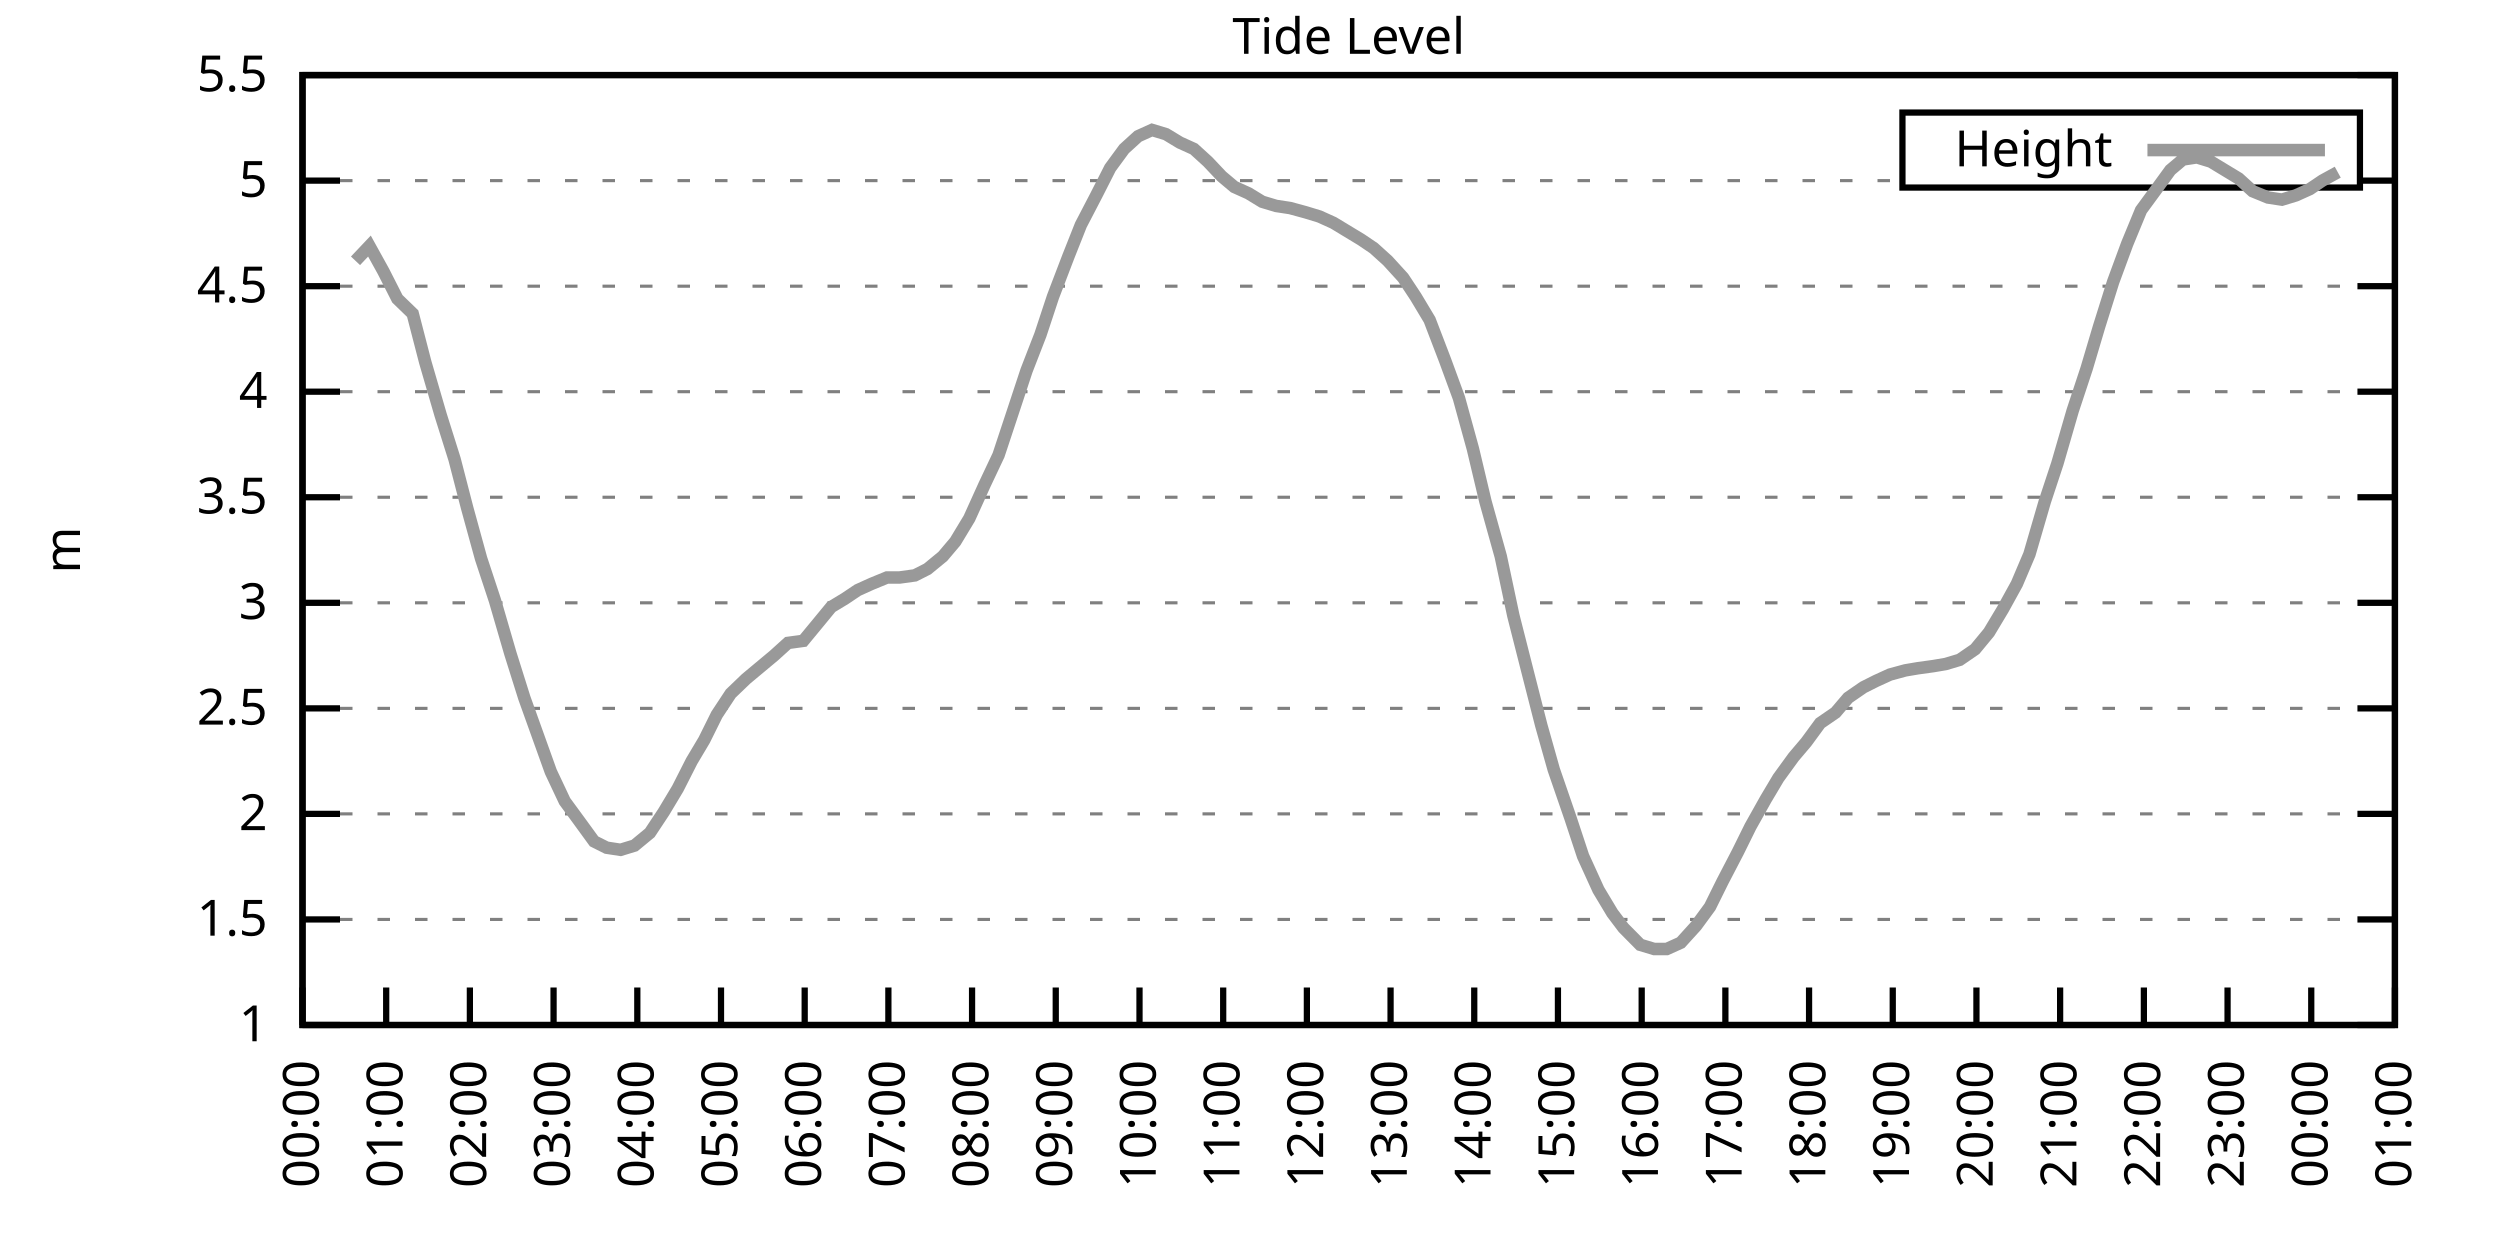
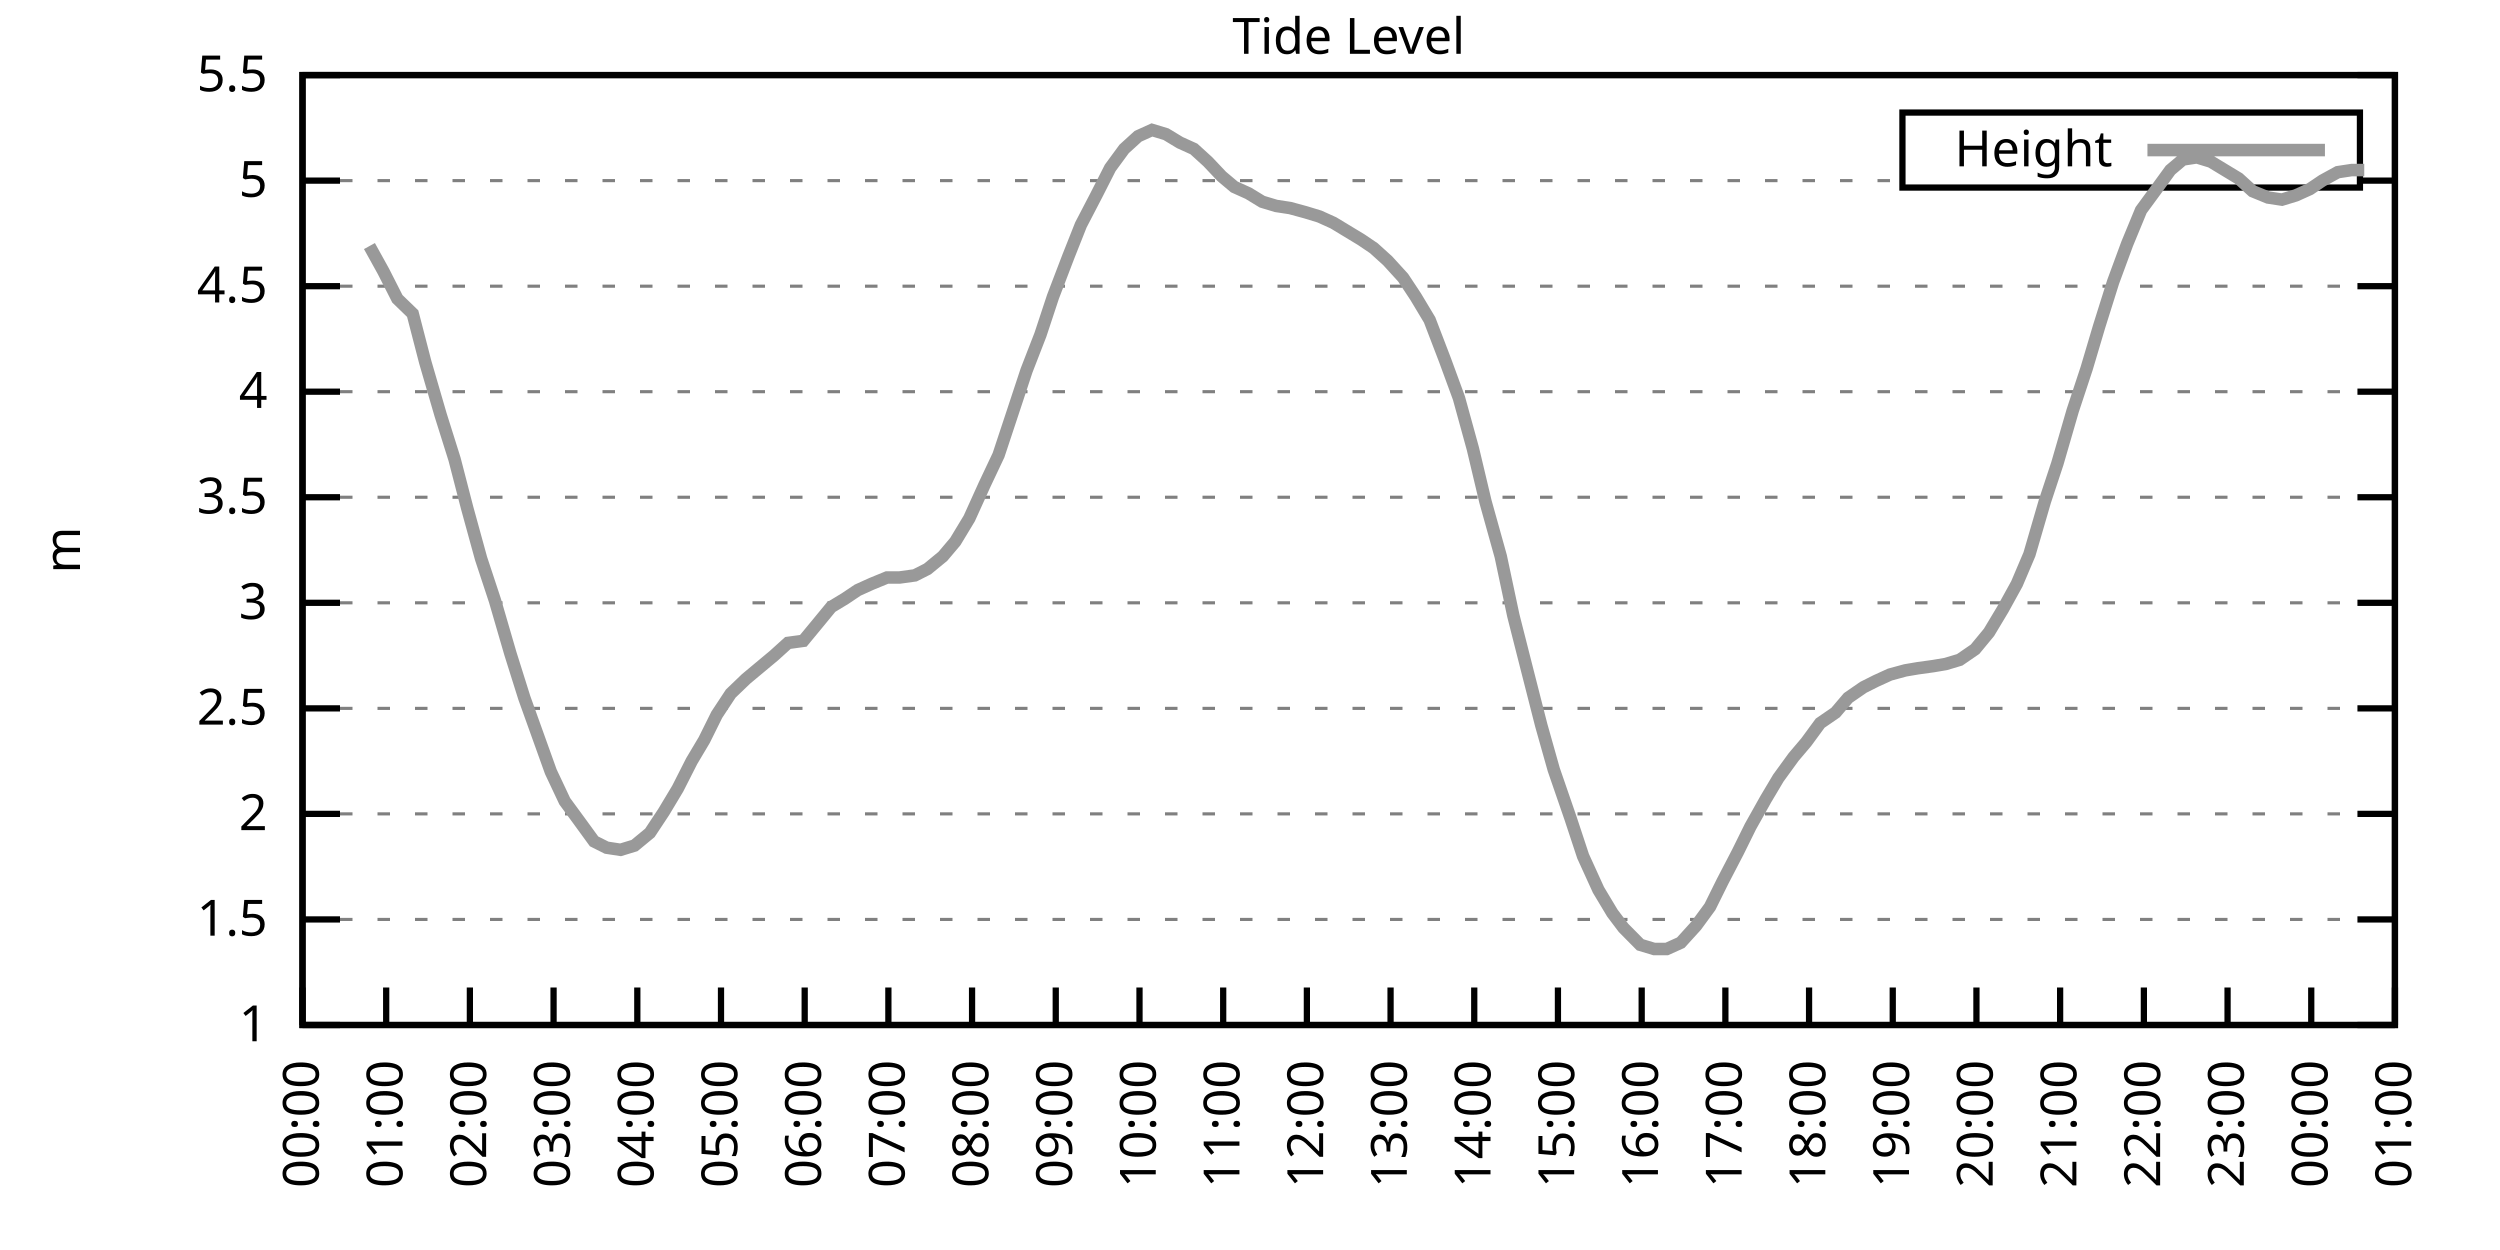
<svg xmlns="http://www.w3.org/2000/svg" xmlns:xlink="http://www.w3.org/1999/xlink" width="400" height="200" viewBox="0 0 400 200">
  <g id="gnuplot_canvas">
    <rect x="0" y="0" width="400" height="200" fill="none" />
    <defs>
      <circle id="gpDot" r="0.5" stroke-width="0.5" stroke="currentColor" />
      <path id="gpPt0" stroke-width="0.333" stroke="currentColor" d="M-1,0 h2 M0,-1 v2" />
      <path id="gpPt1" stroke-width="0.333" stroke="currentColor" d="M-1,-1 L1,1 M1,-1 L-1,1" />
      <path id="gpPt2" stroke-width="0.333" stroke="currentColor" d="M-1,0 L1,0 M0,-1 L0,1 M-1,-1 L1,1 M-1,1 L1,-1" />
      <rect id="gpPt3" stroke-width="0.333" stroke="currentColor" x="-1" y="-1" width="2" height="2" />
      <rect id="gpPt4" stroke-width="0.333" stroke="currentColor" fill="currentColor" x="-1" y="-1" width="2" height="2" />
      <circle id="gpPt5" stroke-width="0.333" stroke="currentColor" cx="0" cy="0" r="1" />
      <use xlink:href="#gpPt5" id="gpPt6" fill="currentColor" stroke="none" />
      <path id="gpPt7" stroke-width="0.333" stroke="currentColor" d="M0,-1.33 L-1.33,0.67 L1.33,0.67 z" />
      <use xlink:href="#gpPt7" id="gpPt8" fill="currentColor" stroke="none" />
      <use xlink:href="#gpPt7" id="gpPt9" stroke="currentColor" transform="rotate(180)" />
      <use xlink:href="#gpPt9" id="gpPt10" fill="currentColor" stroke="none" />
      <use xlink:href="#gpPt3" id="gpPt11" stroke="currentColor" transform="rotate(45)" />
      <use xlink:href="#gpPt11" id="gpPt12" fill="currentColor" stroke="none" />
      <path id="gpPt13" stroke-width="0.333" stroke="currentColor" d="M0,1.330 L1.265,0.411 L0.782,-1.067 L-0.782,-1.076 L-1.265,0.411 z" />
      <use xlink:href="#gpPt13" id="gpPt14" fill="currentColor" stroke="none" />
      <filter id="textbox" filterUnits="objectBoundingBox" x="0" y="0" height="1" width="1">
        <feFlood flood-color="white" flood-opacity="1" result="bgnd" />
        <feComposite in="SourceGraphic" in2="bgnd" operator="atop" />
      </filter>
      <filter id="greybox" filterUnits="objectBoundingBox" x="0" y="0" height="1" width="1">
        <feFlood flood-color="lightgrey" flood-opacity="1" result="grey" />
        <feComposite in="SourceGraphic" in2="grey" operator="atop" />
      </filter>
    </defs>
    <g fill="none" color="white" stroke="currentColor" stroke-width="1.00" stroke-linecap="butt" stroke-linejoin="miter">
</g>
    <g fill="none" color="black" stroke="currentColor" stroke-width="1.00" stroke-linecap="butt" stroke-linejoin="miter">
      <g stroke="none" shape-rendering="crispEdges">
        <polygon fill="rgb(255, 255, 255)" points="48.40,164.00 383.18,164.00 383.18,12.02 48.40,12.02 " />
      </g>
    </g>
    <g fill="none" color="black" stroke="currentColor" stroke-width="1.00" stroke-linecap="butt" stroke-linejoin="miter">
</g>
    <g fill="none" color="black" stroke="black" stroke-width="0.50" stroke-linecap="butt" stroke-linejoin="miter">
</g>
    <g fill="none" color="gray" stroke="currentColor" stroke-width="0.50" stroke-linecap="butt" stroke-linejoin="miter">
      <path stroke="gray" stroke-dasharray="2,4" class="gridline" d="M48.40,164.00 L383.19,164.00  " />
    </g>
    <g fill="none" color="gray" stroke="gray" stroke-width="1.00" stroke-linecap="butt" stroke-linejoin="miter">
</g>
    <g fill="none" color="black" stroke="currentColor" stroke-width="1.00" stroke-linecap="butt" stroke-linejoin="miter">
      <path stroke="black" d="M48.40,164.00 L54.40,164.00 M383.19,164.00 L377.19,164.00  " />
      <g transform="translate(42.80,166.60)" stroke="none" fill="black" font-family="Sans" font-size="8.00" text-anchor="end">
        <text>
          <tspan font-family="Sans"> 1</tspan>
        </text>
      </g>
    </g>
    <g fill="none" color="black" stroke="currentColor" stroke-width="1.00" stroke-linecap="butt" stroke-linejoin="miter">
</g>
    <g fill="none" color="black" stroke="black" stroke-width="0.50" stroke-linecap="butt" stroke-linejoin="miter">
</g>
    <g fill="none" color="gray" stroke="currentColor" stroke-width="0.50" stroke-linecap="butt" stroke-linejoin="miter">
      <path stroke="gray" stroke-dasharray="2,4" class="gridline" d="M48.40,147.11 L383.19,147.11  " />
    </g>
    <g fill="none" color="gray" stroke="gray" stroke-width="1.00" stroke-linecap="butt" stroke-linejoin="miter">
</g>
    <g fill="none" color="black" stroke="currentColor" stroke-width="1.00" stroke-linecap="butt" stroke-linejoin="miter">
      <path stroke="black" d="M48.40,147.11 L54.40,147.11 M383.19,147.11 L377.19,147.11  " />
      <g transform="translate(42.80,149.71)" stroke="none" fill="black" font-family="Sans" font-size="8.00" text-anchor="end">
        <text>
          <tspan font-family="Sans"> 1.5</tspan>
        </text>
      </g>
    </g>
    <g fill="none" color="black" stroke="currentColor" stroke-width="1.00" stroke-linecap="butt" stroke-linejoin="miter">
</g>
    <g fill="none" color="black" stroke="black" stroke-width="0.50" stroke-linecap="butt" stroke-linejoin="miter">
</g>
    <g fill="none" color="gray" stroke="currentColor" stroke-width="0.50" stroke-linecap="butt" stroke-linejoin="miter">
      <path stroke="gray" stroke-dasharray="2,4" class="gridline" d="M48.40,130.22 L383.19,130.22  " />
    </g>
    <g fill="none" color="gray" stroke="gray" stroke-width="1.00" stroke-linecap="butt" stroke-linejoin="miter">
</g>
    <g fill="none" color="black" stroke="currentColor" stroke-width="1.00" stroke-linecap="butt" stroke-linejoin="miter">
      <path stroke="black" d="M48.40,130.22 L54.40,130.22 M383.19,130.22 L377.19,130.22  " />
      <g transform="translate(42.80,132.82)" stroke="none" fill="black" font-family="Sans" font-size="8.00" text-anchor="end">
        <text>
          <tspan font-family="Sans"> 2</tspan>
        </text>
      </g>
    </g>
    <g fill="none" color="black" stroke="currentColor" stroke-width="1.00" stroke-linecap="butt" stroke-linejoin="miter">
</g>
    <g fill="none" color="black" stroke="black" stroke-width="0.50" stroke-linecap="butt" stroke-linejoin="miter">
</g>
    <g fill="none" color="gray" stroke="currentColor" stroke-width="0.50" stroke-linecap="butt" stroke-linejoin="miter">
      <path stroke="gray" stroke-dasharray="2,4" class="gridline" d="M48.40,113.34 L383.19,113.34  " />
    </g>
    <g fill="none" color="gray" stroke="gray" stroke-width="1.00" stroke-linecap="butt" stroke-linejoin="miter">
</g>
    <g fill="none" color="black" stroke="currentColor" stroke-width="1.00" stroke-linecap="butt" stroke-linejoin="miter">
      <path stroke="black" d="M48.40,113.34 L54.40,113.34 M383.19,113.34 L377.19,113.34  " />
      <g transform="translate(42.80,115.94)" stroke="none" fill="black" font-family="Sans" font-size="8.00" text-anchor="end">
        <text>
          <tspan font-family="Sans"> 2.5</tspan>
        </text>
      </g>
    </g>
    <g fill="none" color="black" stroke="currentColor" stroke-width="1.00" stroke-linecap="butt" stroke-linejoin="miter">
</g>
    <g fill="none" color="black" stroke="black" stroke-width="0.50" stroke-linecap="butt" stroke-linejoin="miter">
</g>
    <g fill="none" color="gray" stroke="currentColor" stroke-width="0.50" stroke-linecap="butt" stroke-linejoin="miter">
      <path stroke="gray" stroke-dasharray="2,4" class="gridline" d="M48.40,96.45 L383.19,96.45  " />
    </g>
    <g fill="none" color="gray" stroke="gray" stroke-width="1.00" stroke-linecap="butt" stroke-linejoin="miter">
</g>
    <g fill="none" color="black" stroke="currentColor" stroke-width="1.00" stroke-linecap="butt" stroke-linejoin="miter">
      <path stroke="black" d="M48.40,96.45 L54.40,96.45 M383.19,96.45 L377.19,96.45  " />
      <g transform="translate(42.80,99.05)" stroke="none" fill="black" font-family="Sans" font-size="8.00" text-anchor="end">
        <text>
          <tspan font-family="Sans"> 3</tspan>
        </text>
      </g>
    </g>
    <g fill="none" color="black" stroke="currentColor" stroke-width="1.00" stroke-linecap="butt" stroke-linejoin="miter">
</g>
    <g fill="none" color="black" stroke="black" stroke-width="0.50" stroke-linecap="butt" stroke-linejoin="miter">
</g>
    <g fill="none" color="gray" stroke="currentColor" stroke-width="0.50" stroke-linecap="butt" stroke-linejoin="miter">
      <path stroke="gray" stroke-dasharray="2,4" class="gridline" d="M48.40,79.56 L383.19,79.56  " />
    </g>
    <g fill="none" color="gray" stroke="gray" stroke-width="1.00" stroke-linecap="butt" stroke-linejoin="miter">
</g>
    <g fill="none" color="black" stroke="currentColor" stroke-width="1.00" stroke-linecap="butt" stroke-linejoin="miter">
      <path stroke="black" d="M48.40,79.56 L54.40,79.56 M383.19,79.56 L377.19,79.56  " />
      <g transform="translate(42.80,82.16)" stroke="none" fill="black" font-family="Sans" font-size="8.00" text-anchor="end">
        <text>
          <tspan font-family="Sans"> 3.5</tspan>
        </text>
      </g>
    </g>
    <g fill="none" color="black" stroke="currentColor" stroke-width="1.00" stroke-linecap="butt" stroke-linejoin="miter">
</g>
    <g fill="none" color="black" stroke="black" stroke-width="0.50" stroke-linecap="butt" stroke-linejoin="miter">
</g>
    <g fill="none" color="gray" stroke="currentColor" stroke-width="0.50" stroke-linecap="butt" stroke-linejoin="miter">
      <path stroke="gray" stroke-dasharray="2,4" class="gridline" d="M48.40,62.67 L383.19,62.67  " />
    </g>
    <g fill="none" color="gray" stroke="gray" stroke-width="1.00" stroke-linecap="butt" stroke-linejoin="miter">
</g>
    <g fill="none" color="black" stroke="currentColor" stroke-width="1.00" stroke-linecap="butt" stroke-linejoin="miter">
      <path stroke="black" d="M48.40,62.67 L54.40,62.67 M383.19,62.67 L377.19,62.67  " />
      <g transform="translate(42.80,65.27)" stroke="none" fill="black" font-family="Sans" font-size="8.00" text-anchor="end">
        <text>
          <tspan font-family="Sans"> 4</tspan>
        </text>
      </g>
    </g>
    <g fill="none" color="black" stroke="currentColor" stroke-width="1.00" stroke-linecap="butt" stroke-linejoin="miter">
</g>
    <g fill="none" color="black" stroke="black" stroke-width="0.50" stroke-linecap="butt" stroke-linejoin="miter">
</g>
    <g fill="none" color="gray" stroke="currentColor" stroke-width="0.50" stroke-linecap="butt" stroke-linejoin="miter">
      <path stroke="gray" stroke-dasharray="2,4" class="gridline" d="M48.40,45.79 L383.19,45.79  " />
    </g>
    <g fill="none" color="gray" stroke="gray" stroke-width="1.00" stroke-linecap="butt" stroke-linejoin="miter">
</g>
    <g fill="none" color="black" stroke="currentColor" stroke-width="1.00" stroke-linecap="butt" stroke-linejoin="miter">
      <path stroke="black" d="M48.40,45.79 L54.40,45.79 M383.19,45.79 L377.19,45.79  " />
      <g transform="translate(42.80,48.39)" stroke="none" fill="black" font-family="Sans" font-size="8.00" text-anchor="end">
        <text>
          <tspan font-family="Sans"> 4.5</tspan>
        </text>
      </g>
    </g>
    <g fill="none" color="black" stroke="currentColor" stroke-width="1.00" stroke-linecap="butt" stroke-linejoin="miter">
</g>
    <g fill="none" color="black" stroke="black" stroke-width="0.50" stroke-linecap="butt" stroke-linejoin="miter">
</g>
    <g fill="none" color="gray" stroke="currentColor" stroke-width="0.50" stroke-linecap="butt" stroke-linejoin="miter">
      <path stroke="gray" stroke-dasharray="2,4" class="gridline" d="M48.40,28.90 L304.39,28.90 M377.59,28.90 L383.19,28.90  " />
    </g>
    <g fill="none" color="gray" stroke="gray" stroke-width="1.00" stroke-linecap="butt" stroke-linejoin="miter">
</g>
    <g fill="none" color="black" stroke="currentColor" stroke-width="1.00" stroke-linecap="butt" stroke-linejoin="miter">
      <path stroke="black" d="M48.40,28.90 L54.40,28.90 M383.19,28.90 L377.19,28.90  " />
      <g transform="translate(42.80,31.50)" stroke="none" fill="black" font-family="Sans" font-size="8.00" text-anchor="end">
        <text>
          <tspan font-family="Sans"> 5</tspan>
        </text>
      </g>
    </g>
    <g fill="none" color="black" stroke="currentColor" stroke-width="1.00" stroke-linecap="butt" stroke-linejoin="miter">
</g>
    <g fill="none" color="black" stroke="black" stroke-width="0.50" stroke-linecap="butt" stroke-linejoin="miter">
</g>
    <g fill="none" color="gray" stroke="currentColor" stroke-width="0.50" stroke-linecap="butt" stroke-linejoin="miter">
      <path stroke="gray" stroke-dasharray="2,4" class="gridline" d="M48.40,12.01 L383.19,12.01  " />
    </g>
    <g fill="none" color="gray" stroke="gray" stroke-width="1.00" stroke-linecap="butt" stroke-linejoin="miter">
</g>
    <g fill="none" color="black" stroke="currentColor" stroke-width="1.00" stroke-linecap="butt" stroke-linejoin="miter">
      <path stroke="black" d="M48.40,12.01 L54.40,12.01 M383.19,12.01 L377.19,12.01  " />
      <g transform="translate(42.80,14.61)" stroke="none" fill="black" font-family="Sans" font-size="8.00" text-anchor="end">
        <text>
          <tspan font-family="Sans"> 5.5</tspan>
        </text>
      </g>
    </g>
    <g fill="none" color="black" stroke="currentColor" stroke-width="1.00" stroke-linecap="butt" stroke-linejoin="miter">
      <path stroke="black" d="M48.40,164.00 L48.40,158.00  " />
      <g transform="translate(51.00,169.60) rotate(270.00)" stroke="none" fill="black" font-family="Sans" font-size="8.00" text-anchor="end">
        <text>
          <tspan font-family="Sans">00:00</tspan>
        </text>
      </g>
    </g>
    <g fill="none" color="black" stroke="currentColor" stroke-width="1.00" stroke-linecap="butt" stroke-linejoin="miter">
      <path stroke="black" d="M61.79,164.00 L61.79,158.00  " />
      <g transform="translate(64.39,169.60) rotate(270.00)" stroke="none" fill="black" font-family="Sans" font-size="8.00" text-anchor="end">
        <text>
          <tspan font-family="Sans">01:00</tspan>
        </text>
      </g>
    </g>
    <g fill="none" color="black" stroke="currentColor" stroke-width="1.00" stroke-linecap="butt" stroke-linejoin="miter">
      <path stroke="black" d="M75.18,164.00 L75.18,158.00  " />
      <g transform="translate(77.78,169.60) rotate(270.00)" stroke="none" fill="black" font-family="Sans" font-size="8.00" text-anchor="end">
        <text>
          <tspan font-family="Sans">02:00</tspan>
        </text>
      </g>
    </g>
    <g fill="none" color="black" stroke="currentColor" stroke-width="1.00" stroke-linecap="butt" stroke-linejoin="miter">
      <path stroke="black" d="M88.57,164.00 L88.57,158.00  " />
      <g transform="translate(91.17,169.60) rotate(270.00)" stroke="none" fill="black" font-family="Sans" font-size="8.00" text-anchor="end">
        <text>
          <tspan font-family="Sans">03:00</tspan>
        </text>
      </g>
    </g>
    <g fill="none" color="black" stroke="currentColor" stroke-width="1.00" stroke-linecap="butt" stroke-linejoin="miter">
      <path stroke="black" d="M101.97,164.00 L101.97,158.00  " />
      <g transform="translate(104.57,169.60) rotate(270.00)" stroke="none" fill="black" font-family="Sans" font-size="8.00" text-anchor="end">
        <text>
          <tspan font-family="Sans">04:00</tspan>
        </text>
      </g>
    </g>
    <g fill="none" color="black" stroke="currentColor" stroke-width="1.00" stroke-linecap="butt" stroke-linejoin="miter">
      <path stroke="black" d="M115.36,164.00 L115.36,158.00  " />
      <g transform="translate(117.96,169.60) rotate(270.00)" stroke="none" fill="black" font-family="Sans" font-size="8.00" text-anchor="end">
        <text>
          <tspan font-family="Sans">05:00</tspan>
        </text>
      </g>
    </g>
    <g fill="none" color="black" stroke="currentColor" stroke-width="1.00" stroke-linecap="butt" stroke-linejoin="miter">
      <path stroke="black" d="M128.75,164.00 L128.75,158.00  " />
      <g transform="translate(131.35,169.60) rotate(270.00)" stroke="none" fill="black" font-family="Sans" font-size="8.00" text-anchor="end">
        <text>
          <tspan font-family="Sans">06:00</tspan>
        </text>
      </g>
    </g>
    <g fill="none" color="black" stroke="currentColor" stroke-width="1.00" stroke-linecap="butt" stroke-linejoin="miter">
      <path stroke="black" d="M142.14,164.00 L142.14,158.00  " />
      <g transform="translate(144.74,169.60) rotate(270.00)" stroke="none" fill="black" font-family="Sans" font-size="8.00" text-anchor="end">
        <text>
          <tspan font-family="Sans">07:00</tspan>
        </text>
      </g>
    </g>
    <g fill="none" color="black" stroke="currentColor" stroke-width="1.00" stroke-linecap="butt" stroke-linejoin="miter">
      <path stroke="black" d="M155.53,164.00 L155.53,158.00  " />
      <g transform="translate(158.13,169.60) rotate(270.00)" stroke="none" fill="black" font-family="Sans" font-size="8.00" text-anchor="end">
        <text>
          <tspan font-family="Sans">08:00</tspan>
        </text>
      </g>
    </g>
    <g fill="none" color="black" stroke="currentColor" stroke-width="1.00" stroke-linecap="butt" stroke-linejoin="miter">
      <path stroke="black" d="M168.92,164.00 L168.92,158.00  " />
      <g transform="translate(171.52,169.60) rotate(270.00)" stroke="none" fill="black" font-family="Sans" font-size="8.00" text-anchor="end">
        <text>
          <tspan font-family="Sans">09:00</tspan>
        </text>
      </g>
    </g>
    <g fill="none" color="black" stroke="currentColor" stroke-width="1.00" stroke-linecap="butt" stroke-linejoin="miter">
      <path stroke="black" d="M182.32,164.00 L182.32,158.00  " />
      <g transform="translate(184.92,169.60) rotate(270.00)" stroke="none" fill="black" font-family="Sans" font-size="8.00" text-anchor="end">
        <text>
          <tspan font-family="Sans">10:00</tspan>
        </text>
      </g>
    </g>
    <g fill="none" color="black" stroke="currentColor" stroke-width="1.00" stroke-linecap="butt" stroke-linejoin="miter">
      <path stroke="black" d="M195.71,164.00 L195.71,158.00  " />
      <g transform="translate(198.31,169.60) rotate(270.00)" stroke="none" fill="black" font-family="Sans" font-size="8.00" text-anchor="end">
        <text>
          <tspan font-family="Sans">11:00</tspan>
        </text>
      </g>
    </g>
    <g fill="none" color="black" stroke="currentColor" stroke-width="1.00" stroke-linecap="butt" stroke-linejoin="miter">
      <path stroke="black" d="M209.10,164.00 L209.10,158.00  " />
      <g transform="translate(211.70,169.60) rotate(270.00)" stroke="none" fill="black" font-family="Sans" font-size="8.00" text-anchor="end">
        <text>
          <tspan font-family="Sans">12:00</tspan>
        </text>
      </g>
    </g>
    <g fill="none" color="black" stroke="currentColor" stroke-width="1.00" stroke-linecap="butt" stroke-linejoin="miter">
      <path stroke="black" d="M222.49,164.00 L222.49,158.00  " />
      <g transform="translate(225.09,169.60) rotate(270.00)" stroke="none" fill="black" font-family="Sans" font-size="8.00" text-anchor="end">
        <text>
          <tspan font-family="Sans">13:00</tspan>
        </text>
      </g>
    </g>
    <g fill="none" color="black" stroke="currentColor" stroke-width="1.00" stroke-linecap="butt" stroke-linejoin="miter">
      <path stroke="black" d="M235.88,164.00 L235.88,158.00  " />
      <g transform="translate(238.48,169.60) rotate(270.00)" stroke="none" fill="black" font-family="Sans" font-size="8.00" text-anchor="end">
        <text>
          <tspan font-family="Sans">14:00</tspan>
        </text>
      </g>
    </g>
    <g fill="none" color="black" stroke="currentColor" stroke-width="1.00" stroke-linecap="butt" stroke-linejoin="miter">
      <path stroke="black" d="M249.27,164.00 L249.27,158.00  " />
      <g transform="translate(251.87,169.60) rotate(270.00)" stroke="none" fill="black" font-family="Sans" font-size="8.00" text-anchor="end">
        <text>
          <tspan font-family="Sans">15:00</tspan>
        </text>
      </g>
    </g>
    <g fill="none" color="black" stroke="currentColor" stroke-width="1.00" stroke-linecap="butt" stroke-linejoin="miter">
      <path stroke="black" d="M262.67,164.00 L262.67,158.00  " />
      <g transform="translate(265.27,169.60) rotate(270.00)" stroke="none" fill="black" font-family="Sans" font-size="8.00" text-anchor="end">
        <text>
          <tspan font-family="Sans">16:00</tspan>
        </text>
      </g>
    </g>
    <g fill="none" color="black" stroke="currentColor" stroke-width="1.00" stroke-linecap="butt" stroke-linejoin="miter">
      <path stroke="black" d="M276.06,164.00 L276.06,158.00  " />
      <g transform="translate(278.66,169.60) rotate(270.00)" stroke="none" fill="black" font-family="Sans" font-size="8.00" text-anchor="end">
        <text>
          <tspan font-family="Sans">17:00</tspan>
        </text>
      </g>
    </g>
    <g fill="none" color="black" stroke="currentColor" stroke-width="1.00" stroke-linecap="butt" stroke-linejoin="miter">
      <path stroke="black" d="M289.45,164.00 L289.45,158.00  " />
      <g transform="translate(292.05,169.60) rotate(270.00)" stroke="none" fill="black" font-family="Sans" font-size="8.00" text-anchor="end">
        <text>
          <tspan font-family="Sans">18:00</tspan>
        </text>
      </g>
    </g>
    <g fill="none" color="black" stroke="currentColor" stroke-width="1.00" stroke-linecap="butt" stroke-linejoin="miter">
      <path stroke="black" d="M302.84,164.00 L302.84,158.00  " />
      <g transform="translate(305.44,169.60) rotate(270.00)" stroke="none" fill="black" font-family="Sans" font-size="8.00" text-anchor="end">
        <text>
          <tspan font-family="Sans">19:00</tspan>
        </text>
      </g>
    </g>
    <g fill="none" color="black" stroke="currentColor" stroke-width="1.00" stroke-linecap="butt" stroke-linejoin="miter">
      <path stroke="black" d="M316.23,164.00 L316.23,158.00  " />
      <g transform="translate(318.83,169.60) rotate(270.00)" stroke="none" fill="black" font-family="Sans" font-size="8.00" text-anchor="end">
        <text>
          <tspan font-family="Sans">20:00</tspan>
        </text>
      </g>
    </g>
    <g fill="none" color="black" stroke="currentColor" stroke-width="1.00" stroke-linecap="butt" stroke-linejoin="miter">
      <path stroke="black" d="M329.62,164.00 L329.62,158.00  " />
      <g transform="translate(332.22,169.60) rotate(270.00)" stroke="none" fill="black" font-family="Sans" font-size="8.00" text-anchor="end">
        <text>
          <tspan font-family="Sans">21:00</tspan>
        </text>
      </g>
    </g>
    <g fill="none" color="black" stroke="currentColor" stroke-width="1.00" stroke-linecap="butt" stroke-linejoin="miter">
      <path stroke="black" d="M343.02,164.00 L343.02,158.00  " />
      <g transform="translate(345.62,169.60) rotate(270.00)" stroke="none" fill="black" font-family="Sans" font-size="8.00" text-anchor="end">
        <text>
          <tspan font-family="Sans">22:00</tspan>
        </text>
      </g>
    </g>
    <g fill="none" color="black" stroke="currentColor" stroke-width="1.00" stroke-linecap="butt" stroke-linejoin="miter">
      <path stroke="black" d="M356.41,164.00 L356.41,158.00  " />
      <g transform="translate(359.01,169.60) rotate(270.00)" stroke="none" fill="black" font-family="Sans" font-size="8.00" text-anchor="end">
        <text>
          <tspan font-family="Sans">23:00</tspan>
        </text>
      </g>
    </g>
    <g fill="none" color="black" stroke="currentColor" stroke-width="1.00" stroke-linecap="butt" stroke-linejoin="miter">
      <path stroke="black" d="M369.80,164.00 L369.80,158.00  " />
      <g transform="translate(372.40,169.60) rotate(270.00)" stroke="none" fill="black" font-family="Sans" font-size="8.00" text-anchor="end">
        <text>
          <tspan font-family="Sans">00:00</tspan>
        </text>
      </g>
    </g>
    <g fill="none" color="black" stroke="currentColor" stroke-width="1.00" stroke-linecap="butt" stroke-linejoin="miter">
      <path stroke="black" d="M383.19,164.00 L383.19,158.00  " />
      <g transform="translate(385.79,169.60) rotate(270.00)" stroke="none" fill="black" font-family="Sans" font-size="8.00" text-anchor="end">
        <text>
          <tspan font-family="Sans">01:00</tspan>
        </text>
      </g>
    </g>
    <g fill="none" color="black" stroke="currentColor" stroke-width="1.00" stroke-linecap="butt" stroke-linejoin="miter">
</g>
    <g fill="none" color="black" stroke="currentColor" stroke-width="1.00" stroke-linecap="butt" stroke-linejoin="miter">
      <path stroke="black" d="M48.40,12.01 L48.40,164.00 L383.19,164.00 L383.19,12.01 L48.40,12.01 Z  " />
    </g>
    <g fill="none" color="black" stroke="currentColor" stroke-width="1.00" stroke-linecap="butt" stroke-linejoin="miter">
</g>
    <g fill="none" color="black" stroke="currentColor" stroke-width="1.00" stroke-linecap="butt" stroke-linejoin="miter">
      <path stroke="black" d="M304.39,30.01 L304.39,18.01 L377.59,18.01 L377.59,30.01 L304.39,30.01 Z  " />
    </g>
    <g id="Tide_level_plot_1">
      <g fill="none" color="white" stroke="black" stroke-width="2.00" stroke-linecap="butt" stroke-linejoin="miter">
</g>
      <g fill="none" color="black" stroke="currentColor" stroke-width="2.00" stroke-linecap="butt" stroke-linejoin="miter">
        <g transform="translate(337.99,26.61)" stroke="none" fill="black" font-family="Sans" font-size="8.00" text-anchor="end">
          <text>
            <tspan font-family="Sans">Height</tspan>
          </text>
        </g>
      </g>
      <g fill="none" color="black" stroke="currentColor" stroke-width="2.00" stroke-linecap="butt" stroke-linejoin="miter">
-         <path stroke="rgb(153, 153, 153)" d="M343.59,24.01 L371.99,24.01 M56.88,41.73 L59.11,39.37 L61.35,43.42 L63.58,47.81 L66.03,50.18 L68.04,57.94   L70.50,66.39 L72.73,73.48 L74.74,81.25 L76.97,89.36 L79.20,96.11 L81.66,104.56 L83.89,111.65 L88.13,123.47   L90.36,128.20 L92.59,131.24 L95.05,134.62 L97.06,135.63 L99.29,135.97 L101.52,135.29 L103.98,133.26 L106.21,129.89   L108.44,126.17 L110.67,121.78 L112.68,118.40 L114.69,114.35 L116.92,110.97 L119.38,108.61 L123.84,104.89 L126.07,102.87   L128.53,102.53 L130.76,99.83 L132.99,97.12 L135.22,95.77 L137.23,94.42 L139.46,93.41 L141.92,92.40 L143.93,92.40   L146.38,92.06 L148.39,91.04 L150.85,89.02 L152.85,86.65 L155.09,82.94 L157.54,77.53 L159.77,72.81 L162.01,66.05   L164.24,59.30 L166.47,53.55 L168.48,47.47 L170.93,41.06 L172.94,35.99 L175.40,31.26 L177.63,26.87 L179.86,23.83   L182.09,21.80 L184.32,20.79 L186.56,21.47 L188.79,22.82 L191.02,23.83 L193.25,25.86 L195.48,28.22 L197.49,29.91   L199.73,30.92 L201.96,32.28 L204.19,32.95 L206.42,33.29 L208.88,33.96 L211.11,34.64 L213.34,35.65 L215.57,37.00   L217.80,38.35 L219.81,39.71 L222.04,41.73 L224.50,44.43 L226.51,47.47 L228.74,51.19 L231.20,57.61 L233.43,63.69   L235.66,71.79 L237.67,80.24 L240.12,89.02 L242.13,98.48 L244.36,107.26 L246.60,116.04 L248.60,123.13 L251.28,130.90   L253.29,136.98 L255.75,142.38 L257.98,146.10 L259.76,148.46 L262.44,151.17 L264.67,151.84 L266.68,151.84 L268.92,150.83   L271.37,148.13 L273.60,145.09 L275.61,141.03 L278.07,136.30 L280.07,132.25 L282.53,127.86 L284.54,124.48 L286.99,121.11   L289.00,118.74 L291.23,115.70 L293.69,114.01 L295.70,111.65 L298.15,109.96 L300.16,108.95 L302.39,107.93 L304.85,107.26   L306.86,106.92 L309.31,106.58 L311.32,106.24 L313.55,105.57 L316.01,103.88 L318.24,101.18 L320.47,97.46 L322.70,93.41   L324.71,88.68 L327.17,80.24 L329.18,74.16 L331.63,65.71 L333.86,58.96 L335.87,52.20 L338.10,45.11 L340.34,39.03   L342.57,33.63 L344.80,30.59 L347.26,27.21 L349.26,25.52 L351.50,25.18 L353.73,25.86 L355.96,27.21 L358.19,28.56   L360.42,30.59 L362.88,31.60 L365.11,31.94 L367.34,31.26 L369.58,30.25 L371.58,28.90 L374.04,27.55  " />
+         <path stroke="rgb(153, 153, 153)" d="M343.59,24.01 L371.99,24.01 M59.11,39.37 L61.35,43.42 L63.58,47.81 L66.03,50.18 L68.04,57.94 L70.50,66.39   L72.73,73.48 L74.74,81.25 L76.97,89.36 L79.20,96.11 L81.66,104.56 L83.89,111.65 L88.13,123.47 L90.36,128.20   L92.59,131.24 L95.05,134.62 L97.06,135.63 L99.29,135.97 L101.52,135.29 L103.98,133.26 L106.21,129.89 L108.44,126.17   L110.67,121.78 L112.68,118.40 L114.69,114.35 L116.92,110.97 L119.38,108.61 L123.84,104.89 L126.07,102.87 L128.53,102.53   L130.76,99.83 L132.99,97.12 L135.22,95.77 L137.23,94.42 L139.46,93.41 L141.92,92.40 L143.93,92.40 L146.38,92.06   L148.39,91.04 L150.85,89.02 L152.85,86.65 L155.09,82.94 L157.54,77.53 L159.77,72.81 L162.01,66.05 L164.24,59.30   L166.47,53.55 L168.48,47.47 L170.93,41.06 L172.94,35.99 L175.40,31.26 L177.63,26.87 L179.86,23.83 L182.09,21.80   L184.32,20.79 L186.56,21.47 L188.79,22.82 L191.02,23.83 L193.25,25.86 L195.48,28.22 L197.49,29.91 L199.73,30.92   L201.96,32.28 L204.19,32.95 L206.42,33.29 L208.88,33.96 L211.11,34.64 L213.34,35.65 L215.57,37.00 L217.80,38.35   L219.81,39.71 L222.04,41.73 L224.50,44.43 L226.51,47.47 L228.74,51.19 L231.20,57.61 L233.43,63.69 L235.66,71.79   L237.67,80.24 L240.12,89.02 L242.13,98.48 L244.36,107.26 L246.60,116.04 L248.60,123.13 L251.28,130.90 L253.29,136.98   L255.75,142.38 L257.98,146.10 L259.76,148.46 L262.44,151.17 L264.67,151.84 L266.68,151.84 L268.92,150.83 L271.37,148.13   L273.60,145.09 L275.61,141.03 L278.07,136.30 L280.07,132.25 L282.53,127.86 L284.54,124.48 L286.99,121.11 L289.00,118.74   L291.23,115.70 L293.69,114.01 L295.70,111.65 L298.15,109.96 L300.16,108.95 L302.39,107.93 L304.85,107.26 L306.86,106.92   L309.31,106.58 L311.32,106.24 L313.55,105.57 L316.01,103.88 L318.24,101.18 L320.47,97.46 L322.70,93.41 L324.71,88.68   L327.17,80.24 L329.18,74.16 L331.63,65.71 L333.86,58.96 L335.87,52.20 L338.10,45.11 L340.34,39.03 L342.57,33.63   L344.80,30.59 L347.26,27.21 L349.26,25.52 L351.50,25.18 L353.73,25.86 L355.96,27.21 L358.19,28.56 L360.42,30.59   L362.88,31.60 L365.11,31.94 L367.34,31.26 L369.58,30.25 L371.58,28.90 L374.04,27.55 L376.27,27.21 L378.28,27.21    " />
      </g>
    </g>
    <g fill="none" color="black" stroke="currentColor" stroke-width="2.00" stroke-linecap="butt" stroke-linejoin="miter">
</g>
    <g fill="none" color="black" stroke="black" stroke-width="1.00" stroke-linecap="butt" stroke-linejoin="miter">
</g>
    <g fill="none" color="black" stroke="currentColor" stroke-width="1.00" stroke-linecap="butt" stroke-linejoin="miter">
      <path stroke="black" d="M48.40,12.01 L48.40,164.00 L383.19,164.00 L383.19,12.01 L48.40,12.01 Z  " />
      <g transform="translate(12.80,88.01) rotate(270.00)" stroke="none" fill="black" font-family="Sans" font-size="8.00" text-anchor="middle">
        <text>
          <tspan font-family="Sans">m</tspan>
        </text>
      </g>
    </g>
    <g fill="none" color="black" stroke="currentColor" stroke-width="1.00" stroke-linecap="butt" stroke-linejoin="miter">
</g>
    <g fill="none" color="black" stroke="currentColor" stroke-width="1.00" stroke-linecap="butt" stroke-linejoin="miter">
      <g transform="translate(215.79,8.61)" stroke="none" fill="black" font-family="Sans" font-size="8.00" text-anchor="middle">
        <text>
          <tspan font-family="Sans">Tide Level</tspan>
        </text>
      </g>
    </g>
    <g fill="none" color="black" stroke="currentColor" stroke-width="1.00" stroke-linecap="butt" stroke-linejoin="miter">
</g>
  </g>
</svg>
